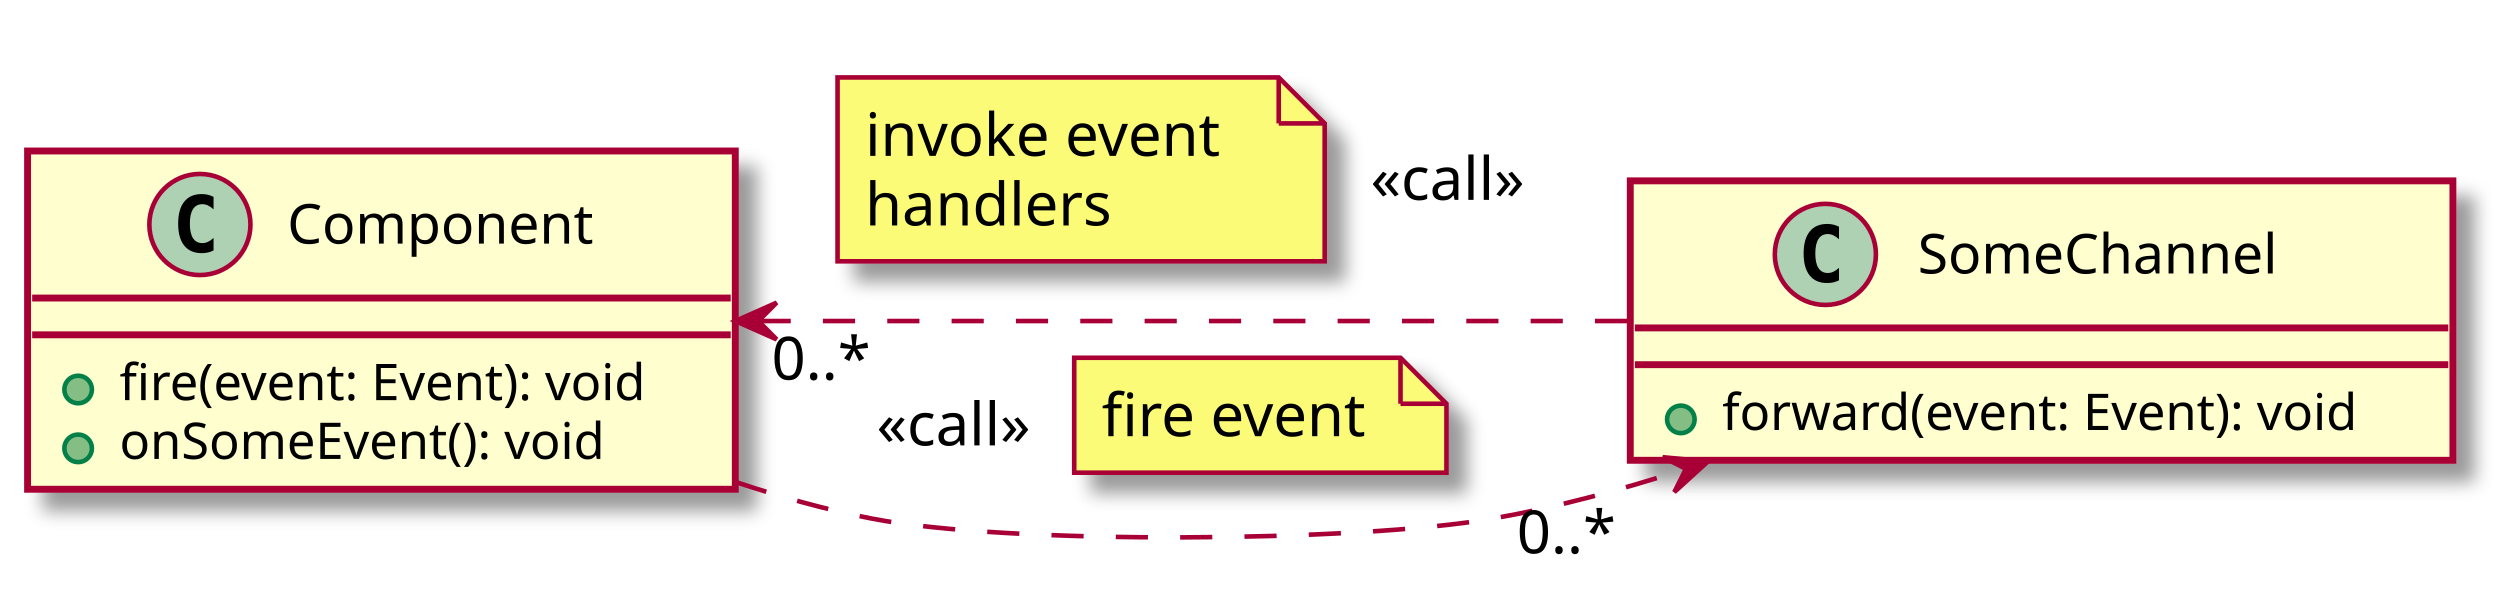
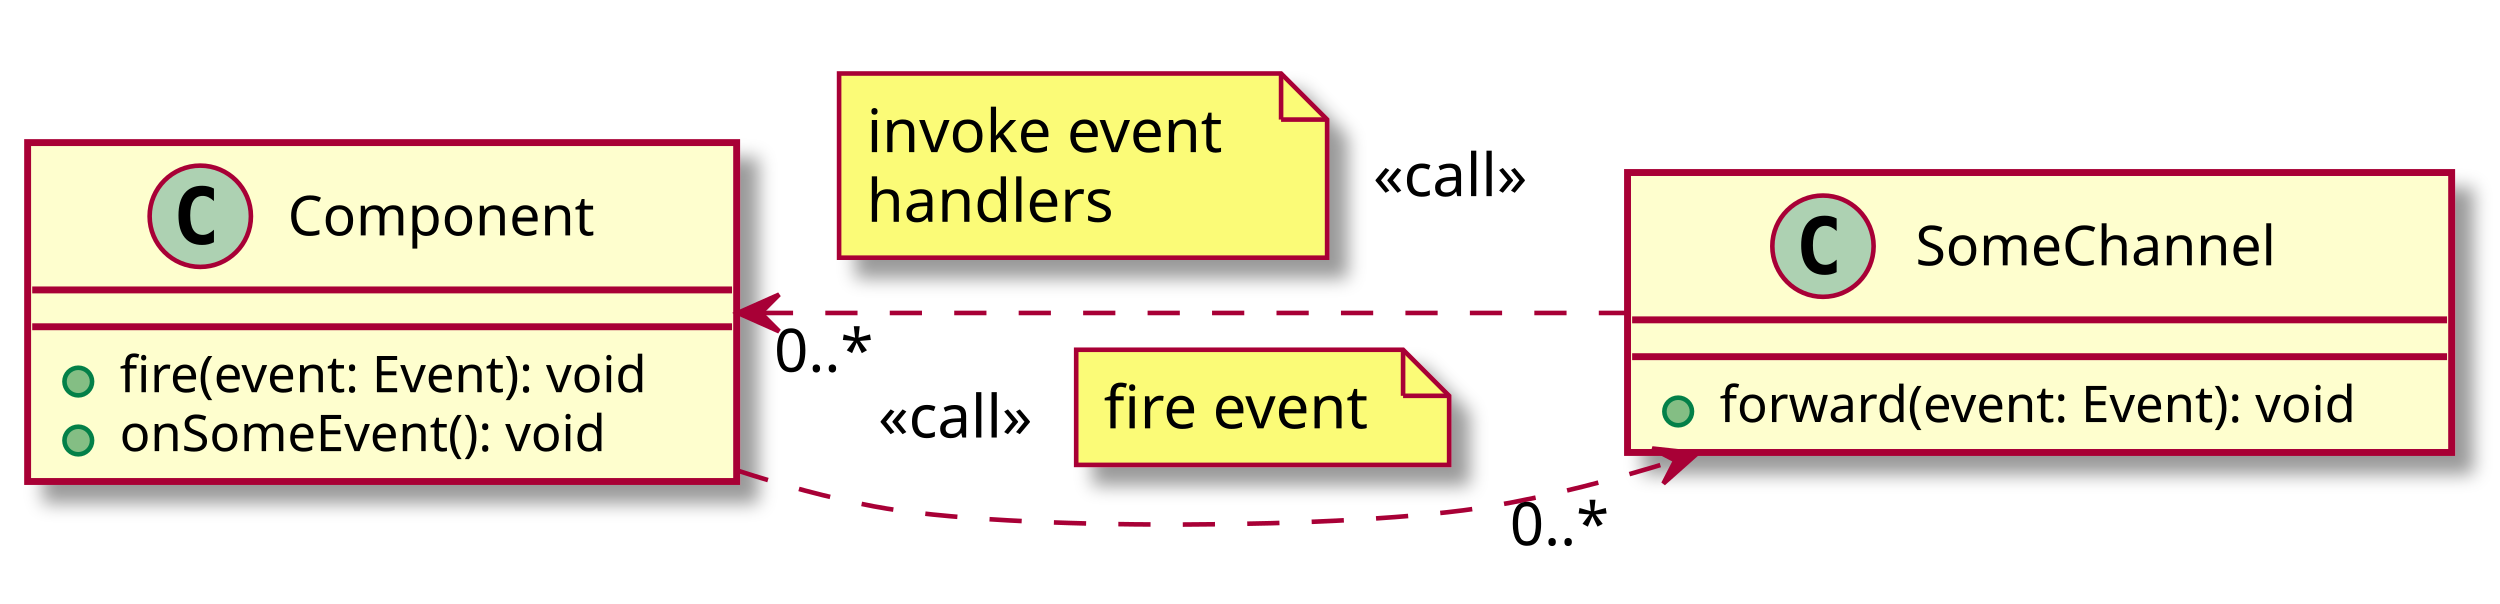
- <svg xmlns="http://www.w3.org/2000/svg" contentScriptType="application/ecmascript" contentStyleType="text/css" height="133px" preserveAspectRatio="none" style="width:544px;height:133px;" version="1.1" viewBox="0 0 544 133" width="544px" zoomAndPan="magnify">
+ <svg xmlns="http://www.w3.org/2000/svg" contentScriptType="application/ecmascript" contentStyleType="text/css" height="131px" preserveAspectRatio="none" style="width:543px;height:131px;" version="1.1" viewBox="0 0 543 131" width="543px" zoomAndPan="magnify">
  <defs>
    <filter height="300%" id="f15vj1q8d3jtbw" width="300%" x="-1" y="-1">
      <feGaussianBlur result="blurOut" stdDeviation="2.0" />
      <feColorMatrix in="blurOut" result="blurOut2" type="matrix" values="0 0 0 0 0 0 0 0 0 0 0 0 0 0 0 0 0 0 .4 0" />
      <feOffset dx="4.0" dy="4.0" in="blurOut2" result="blurOut3" />
      <feBlend in="SourceGraphic" in2="blurOut3" mode="normal" />
    </filter>
  </defs>
  <g>
-     <rect fill="#FEFECE" filter="url(#f15vj1q8d3jtbw)" height="73.609" id="Component" style="stroke: #A80036; stroke-width: 1.5;" width="154" x="6" y="32.854" />
-     <ellipse cx="43.5" cy="48.854" fill="#ADD1B2" rx="11" ry="11" style="stroke: #A80036; stroke-width: 1.0;" />
-     <path d="M46.469,54.495 Q45.891,54.792 45.25,54.94 Q44.609,55.089 43.906,55.089 Q41.406,55.089 40.086,53.44 Q38.766,51.792 38.766,48.667 Q38.766,45.542 40.086,43.886 Q41.406,42.229 43.906,42.229 Q44.609,42.229 45.258,42.386 Q45.906,42.542 46.469,42.839 L46.469,45.557 Q45.844,44.979 45.25,44.706 Q44.656,44.432 44.031,44.432 Q42.688,44.432 42,45.503 Q41.312,46.573 41.312,48.667 Q41.312,50.761 42,51.831 Q42.688,52.901 44.031,52.901 Q44.656,52.901 45.25,52.628 Q45.844,52.354 46.469,51.776 L46.469,54.495 Z " />
-     <text fill="#000000" font-family="sans-serif" font-size="12" lengthAdjust="spacingAndGlyphs" textLength="72" x="62.5" y="53.008">Component</text>
-     <line style="stroke: #A80036; stroke-width: 1.5;" x1="7" x2="159" y1="64.854" y2="64.854" />
-     <line style="stroke: #A80036; stroke-width: 1.5;" x1="7" x2="159" y1="72.854" y2="72.854" />
-     <ellipse cx="17" cy="84.757" fill="#84BE84" rx="3" ry="3" style="stroke: #038048; stroke-width: 1.0;" />
-     <text fill="#000000" font-family="sans-serif" font-size="11" lengthAdjust="spacingAndGlyphs" textLength="128" x="26" y="87.065">fire(event: Event): void</text>
-     <ellipse cx="17" cy="97.561" fill="#84BE84" rx="3" ry="3" style="stroke: #038048; stroke-width: 1.0;" />
-     <text fill="#000000" font-family="sans-serif" font-size="11" lengthAdjust="spacingAndGlyphs" textLength="117" x="26" y="99.869">onSomeEvent(): void</text>
-     <rect fill="#FEFECE" filter="url(#f15vj1q8d3jtbw)" height="60.805" id="SomeChannel" style="stroke: #A80036; stroke-width: 1.5;" width="179" x="354.75" y="39.354" />
-     <ellipse cx="397.2" cy="55.354" fill="#ADD1B2" rx="11" ry="11" style="stroke: #A80036; stroke-width: 1.0;" />
-     <path d="M400.169,60.995 Q399.591,61.292 398.95,61.44 Q398.309,61.589 397.606,61.589 Q395.106,61.589 393.786,59.94 Q392.466,58.292 392.466,55.167 Q392.466,52.042 393.786,50.386 Q395.106,48.729 397.606,48.729 Q398.309,48.729 398.958,48.886 Q399.606,49.042 400.169,49.339 L400.169,52.057 Q399.544,51.479 398.95,51.206 Q398.356,50.932 397.731,50.932 Q396.387,50.932 395.7,52.003 Q395.012,53.073 395.012,55.167 Q395.012,57.261 395.7,58.331 Q396.387,59.401 397.731,59.401 Q398.356,59.401 398.95,59.128 Q399.544,58.854 400.169,58.276 L400.169,60.995 Z " />
-     <text fill="#000000" font-family="sans-serif" font-size="12" lengthAdjust="spacingAndGlyphs" textLength="86" x="417.3" y="59.508">SomeChannel</text>
-     <line style="stroke: #A80036; stroke-width: 1.5;" x1="355.75" x2="532.75" y1="71.354" y2="71.354" />
-     <line style="stroke: #A80036; stroke-width: 1.5;" x1="355.75" x2="532.75" y1="79.354" y2="79.354" />
-     <ellipse cx="365.75" cy="91.257" fill="#84BE84" rx="3" ry="3" style="stroke: #038048; stroke-width: 1.0;" />
-     <text fill="#000000" font-family="sans-serif" font-size="11" lengthAdjust="spacingAndGlyphs" textLength="153" x="374.75" y="93.565">forward(event: Event): void</text>
-     <path d="M160.072,104.881 C169.894,108.154 179.943,110.953 189.75,112.854 C219.202,118.563 295.198,118.019 324.75,112.854 C338.555,110.441 352.871,106.568 366.589,102.11 " fill="none" id="Component-SomeChannel" style="stroke: #A80036; stroke-width: 1.0; stroke-dasharray: 7.0,7.0;" />
-     <polygon fill="#A80036" points="371.614,100.443,361.812,99.481,366.868,102.018,364.331,107.074,371.614,100.443" style="stroke: #A80036; stroke-width: 1.0;" />
-     <text fill="#000000" font-family="sans-serif" font-size="13" lengthAdjust="spacingAndGlyphs" textLength="37" x="190.75" y="96.921">«call»</text>
-     <polygon fill="#FBFB77" filter="url(#f15vj1q8d3jtbw)" points="233.75,77.854,233.75,102.854,314.75,102.854,314.75,87.854,304.75,77.854,233.75,77.854" style="stroke: #A80036; stroke-width: 1.0;" />
-     <line style="stroke: #A80036; stroke-width: 1.0;" x1="304.75" x2="304.75" y1="77.854" y2="87.854" />
-     <line style="stroke: #A80036; stroke-width: 1.0;" x1="314.75" x2="304.75" y1="87.854" y2="87.854" />
-     <text fill="#000000" font-family="sans-serif" font-size="13" lengthAdjust="spacingAndGlyphs" textLength="60" x="239.75" y="94.921">fire event</text>
-     <text fill="#000000" font-family="sans-serif" font-size="13" lengthAdjust="spacingAndGlyphs" textLength="23" x="330.055" y="120.4">0..*</text>
-     <path d="M165.067,69.854 C221.597,69.854 296.684,69.854 354.71,69.854 " fill="none" id="Component-SomeChannel" style="stroke: #A80036; stroke-width: 1.0; stroke-dasharray: 7.0,7.0;" />
-     <polygon fill="#A80036" points="160.001,69.854,169.001,73.854,165.001,69.854,169.001,65.854,160.001,69.854" style="stroke: #A80036; stroke-width: 1.0;" />
-     <polygon fill="#FBFB77" filter="url(#f15vj1q8d3jtbw)" points="182.25,16.854,182.25,56.854,288.25,56.854,288.25,26.854,278.25,16.854,182.25,16.854" style="stroke: #A80036; stroke-width: 1.0;" />
-     <line style="stroke: #A80036; stroke-width: 1.0;" x1="278.25" x2="278.25" y1="16.854" y2="26.854" />
-     <line style="stroke: #A80036; stroke-width: 1.0;" x1="288.25" x2="278.25" y1="26.854" y2="26.854" />
-     <text fill="#000000" font-family="sans-serif" font-size="13" lengthAdjust="spacingAndGlyphs" textLength="81" x="188.25" y="33.921">invoke event</text>
-     <text fill="#000000" font-family="sans-serif" font-size="13" lengthAdjust="spacingAndGlyphs" textLength="55" x="188.25" y="49.054">handlers</text>
-     <text fill="#000000" font-family="sans-serif" font-size="13" lengthAdjust="spacingAndGlyphs" textLength="37" x="298.25" y="43.487">«call»</text>
-     <text fill="#000000" font-family="sans-serif" font-size="13" lengthAdjust="spacingAndGlyphs" textLength="23" x="167.883" y="82.612">0..*</text>
+     <rect fill="#FEFECE" filter="url(#f15vj1q8d3jtbw)" height="73.609" id="Component" style="stroke: #A80036; stroke-width: 1.5;" width="154" x="6" y="30.971" />
+     <ellipse cx="43.5" cy="46.971" fill="#ADD1B2" rx="11" ry="11" style="stroke: #A80036; stroke-width: 1.0;" />
+     <path d="M46.469,52.612 Q45.891,52.909 45.25,53.057 Q44.609,53.206 43.906,53.206 Q41.406,53.206 40.086,51.557 Q38.766,49.909 38.766,46.784 Q38.766,43.659 40.086,42.003 Q41.406,40.346 43.906,40.346 Q44.609,40.346 45.258,40.503 Q45.906,40.659 46.469,40.956 L46.469,43.675 Q45.844,43.096 45.25,42.823 Q44.656,42.55 44.031,42.55 Q42.688,42.55 42,43.62 Q41.312,44.69 41.312,46.784 Q41.312,48.878 42,49.948 Q42.688,51.018 44.031,51.018 Q44.656,51.018 45.25,50.745 Q45.844,50.471 46.469,49.893 L46.469,52.612 Z " />
+     <text fill="#000000" font-family="sans-serif" font-size="12" lengthAdjust="spacingAndGlyphs" textLength="72" x="62.5" y="51.126">Component</text>
+     <line style="stroke: #A80036; stroke-width: 1.5;" x1="7" x2="159" y1="62.971" y2="62.971" />
+     <line style="stroke: #A80036; stroke-width: 1.5;" x1="7" x2="159" y1="70.971" y2="70.971" />
+     <ellipse cx="17" cy="82.874" fill="#84BE84" rx="3" ry="3" style="stroke: #038048; stroke-width: 1.0;" />
+     <text fill="#000000" font-family="sans-serif" font-size="11" lengthAdjust="spacingAndGlyphs" textLength="128" x="26" y="85.182">fire(event: Event): void</text>
+     <ellipse cx="17" cy="95.678" fill="#84BE84" rx="3" ry="3" style="stroke: #038048; stroke-width: 1.0;" />
+     <text fill="#000000" font-family="sans-serif" font-size="11" lengthAdjust="spacingAndGlyphs" textLength="117" x="26" y="97.987">onSomeEvent(): void</text>
+     <rect fill="#FEFECE" filter="url(#f15vj1q8d3jtbw)" height="60.805" id="SomeChannel" style="stroke: #A80036; stroke-width: 1.5;" width="179" x="353.5" y="37.471" />
+     <ellipse cx="395.95" cy="53.471" fill="#ADD1B2" rx="11" ry="11" style="stroke: #A80036; stroke-width: 1.0;" />
+     <path d="M398.919,59.112 Q398.341,59.409 397.7,59.557 Q397.059,59.706 396.356,59.706 Q393.856,59.706 392.536,58.057 Q391.216,56.409 391.216,53.284 Q391.216,50.159 392.536,48.503 Q393.856,46.846 396.356,46.846 Q397.059,46.846 397.708,47.003 Q398.356,47.159 398.919,47.456 L398.919,50.175 Q398.294,49.596 397.7,49.323 Q397.106,49.05 396.481,49.05 Q395.137,49.05 394.45,50.12 Q393.762,51.19 393.762,53.284 Q393.762,55.378 394.45,56.448 Q395.137,57.518 396.481,57.518 Q397.106,57.518 397.7,57.245 Q398.294,56.971 398.919,56.393 L398.919,59.112 Z " />
+     <text fill="#000000" font-family="sans-serif" font-size="12" lengthAdjust="spacingAndGlyphs" textLength="86" x="416.05" y="57.626">SomeChannel</text>
+     <line style="stroke: #A80036; stroke-width: 1.5;" x1="354.5" x2="531.5" y1="69.471" y2="69.471" />
+     <line style="stroke: #A80036; stroke-width: 1.5;" x1="354.5" x2="531.5" y1="77.471" y2="77.471" />
+     <ellipse cx="364.5" cy="89.374" fill="#84BE84" rx="3" ry="3" style="stroke: #038048; stroke-width: 1.0;" />
+     <text fill="#000000" font-family="sans-serif" font-size="11" lengthAdjust="spacingAndGlyphs" textLength="153" x="373.5" y="91.682">forward(event: Event): void</text>
+     <path d="M160.119,102.186 C169.932,105.383 179.966,108.116 189.75,109.971 C219.006,115.52 294.398,114.989 323.75,109.971 C336.95,107.715 350.63,104.149 363.813,100.025 " fill="none" id="Component-SomeChannel" style="stroke: #A80036; stroke-width: 1.0; stroke-dasharray: 7.0,7.0;" />
+     <polygon fill="#A80036" points="368.646,98.482,358.856,97.407,363.883,100.002,361.288,105.029,368.646,98.482" style="stroke: #A80036; stroke-width: 1.0;" />
+     <text fill="#000000" font-family="sans-serif" font-size="13" lengthAdjust="spacingAndGlyphs" textLength="37" x="190.75" y="95.038">«call»</text>
+     <polygon fill="#FBFB77" filter="url(#f15vj1q8d3jtbw)" points="233.75,75.971,233.75,100.971,314.75,100.971,314.75,85.971,304.75,75.971,233.75,75.971" style="stroke: #A80036; stroke-width: 1.0;" />
+     <line style="stroke: #A80036; stroke-width: 1.0;" x1="304.75" x2="304.75" y1="75.971" y2="85.971" />
+     <line style="stroke: #A80036; stroke-width: 1.0;" x1="314.75" x2="304.75" y1="85.971" y2="85.971" />
+     <text fill="#000000" font-family="sans-serif" font-size="13" lengthAdjust="spacingAndGlyphs" textLength="60" x="239.75" y="93.038">fire event</text>
+     <text fill="#000000" font-family="sans-serif" font-size="13" lengthAdjust="spacingAndGlyphs" textLength="23" x="327.939" y="118.422">0..*</text>
+     <path d="M165.256,67.971 C221.335,67.971 295.58,67.971 353.198,67.971 " fill="none" id="Component-SomeChannel" style="stroke: #A80036; stroke-width: 1.0; stroke-dasharray: 7.0,7.0;" />
+     <polygon fill="#A80036" points="160.229,67.971,169.229,71.971,165.229,67.971,169.229,63.971,160.229,67.971" style="stroke: #A80036; stroke-width: 1.0;" />
+     <polygon fill="#FBFB77" filter="url(#f15vj1q8d3jtbw)" points="182.25,15.971,182.25,55.971,288.25,55.971,288.25,25.971,278.25,15.971,182.25,15.971" style="stroke: #A80036; stroke-width: 1.0;" />
+     <line style="stroke: #A80036; stroke-width: 1.0;" x1="278.25" x2="278.25" y1="15.971" y2="25.971" />
+     <line style="stroke: #A80036; stroke-width: 1.0;" x1="288.25" x2="278.25" y1="25.971" y2="25.971" />
+     <text fill="#000000" font-family="sans-serif" font-size="13" lengthAdjust="spacingAndGlyphs" textLength="81" x="188.25" y="33.038">invoke event</text>
+     <text fill="#000000" font-family="sans-serif" font-size="13" lengthAdjust="spacingAndGlyphs" textLength="55" x="188.25" y="48.171">handlers</text>
+     <text fill="#000000" font-family="sans-serif" font-size="13" lengthAdjust="spacingAndGlyphs" textLength="37" x="298.25" y="42.604">«call»</text>
+     <text fill="#000000" font-family="sans-serif" font-size="13" lengthAdjust="spacingAndGlyphs" textLength="23" x="168.131" y="80.73">0..*</text>
  </g>
</svg>
